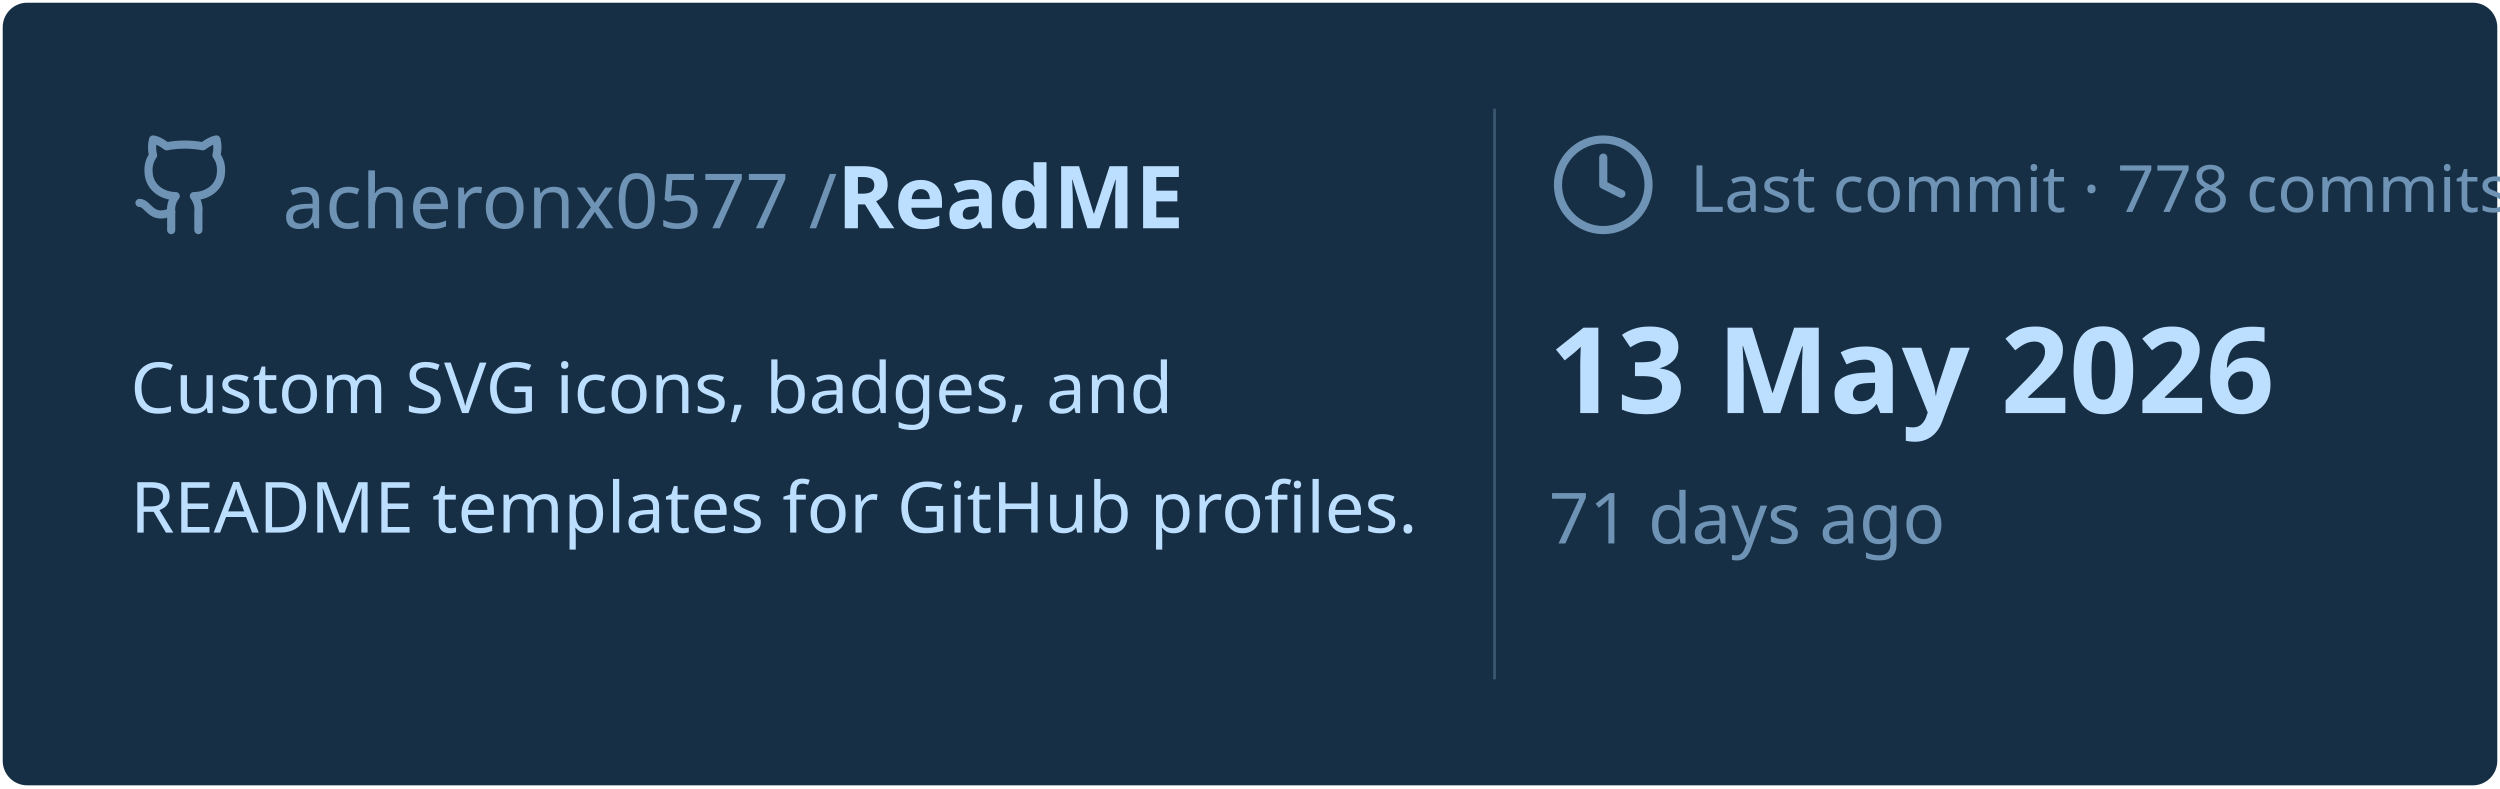
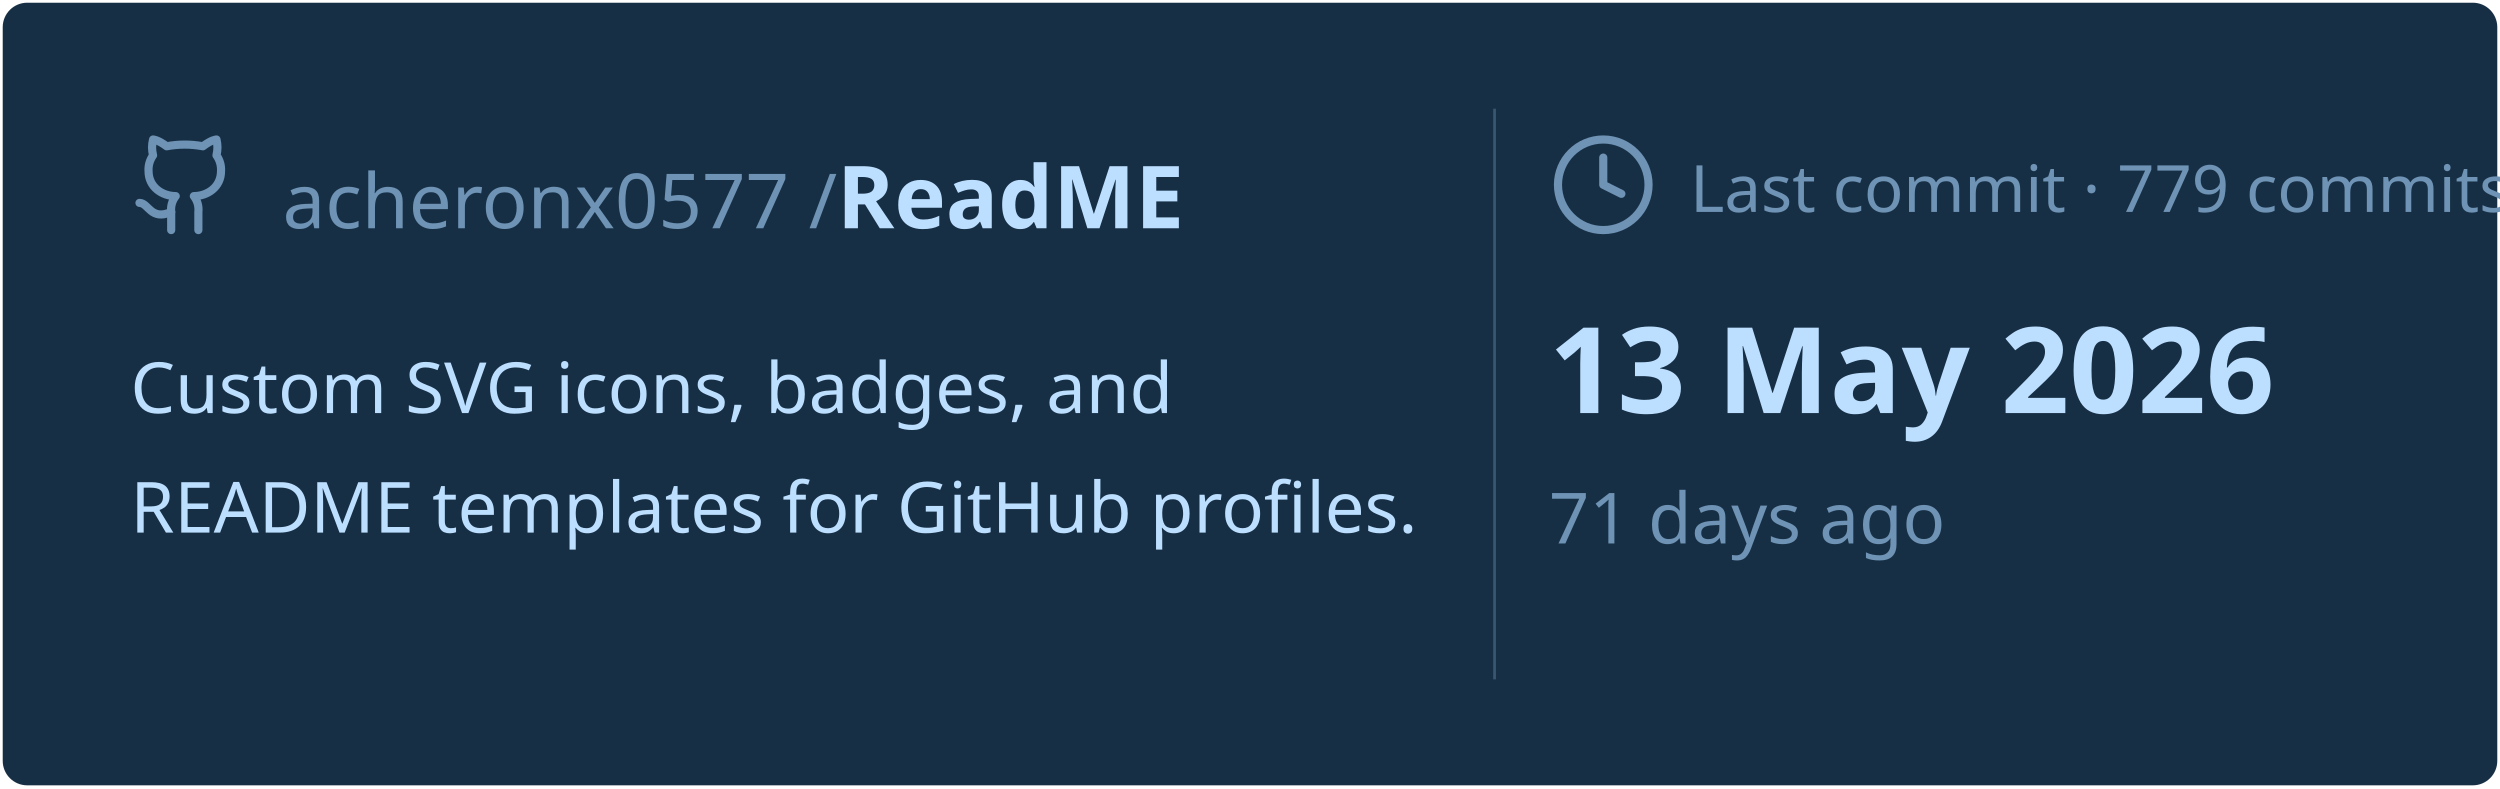
<svg xmlns="http://www.w3.org/2000/svg" viewBox="0 0 460 145" width="460px" height="145px">
  <rect stroke="#000000" stroke-opacity="0" fill="#172F45" rx="4.5" x="0.5" y="0.5" width="459" height="144" />
  <g transform="translate(24, 42)">
    <svg x="0" y="-18" width="20" height="20" viewBox="0 0 24 24" fill="none" stroke="#6E93B5" stroke-width="1.8" stroke-linecap="round" stroke-linejoin="round">
      <path d="M15 22v-4a4.8 4.8 0 0 0-1-3.5c3 0 6-2 6-5.5.08-1.25-.27-2.48-1-3.5.28-1.15.28-2.35 0-3.5 0 0-1 0-3 1.5-2.64-.5-5.36-.5-8 0C6 2 5 2 5 2c-.3 1.15-.3 2.35 0 3.5A5.403 5.403 0 0 0 4 9c0 3.5 3 5.5 6 5.5-.39.49-.68 1.05-.85 1.65-.17.6-.22 1.23-.15 1.85v4" />
      <path d="M9 18c-4.51 2-5-2-7-2" />
    </svg>
    <text x="28" y="0" font-family="&quot;Segoe UI&quot;, Ubuntu, sans-serif" font-size="14" font-weight="400" fill="#6E93B5">acheronx0577 /</text>
    <text x="130" y="0" font-family="&quot;Segoe UI&quot;, Ubuntu, sans-serif" font-size="16" font-weight="700" fill="#BDDFFF">ReadME</text>
  </g>
  <text x="24" y="76" font-family="&quot;Segoe UI&quot;, Ubuntu, sans-serif" font-size="13" font-weight="400" fill="#BDDFFF">Custom SVG icons, badges, and</text>
  <text x="24" y="98" font-family="&quot;Segoe UI&quot;, Ubuntu, sans-serif" font-size="13" font-weight="400" fill="#BDDFFF">README templates for GitHub profiles.</text>
  <line x1="275" y1="20" x2="275" y2="125" stroke="#6E93B5" stroke-width="0.5" stroke-opacity="0.4" />
  <svg x="285" y="24" width="20" height="20" viewBox="0 0 24 24" fill="none" stroke="#6E93B5" stroke-width="1.8" stroke-linecap="round" stroke-linejoin="round">
    <circle cx="12" cy="12" r="10" />
    <polyline points="12 6 12 12 16 14" />
  </svg>
-   <text x="311" y="39" font-family="&quot;Segoe UI&quot;, Ubuntu, sans-serif" font-size="12" font-weight="400" fill="#6E93B5">Last commit · 778 commits</text>
+   <text x="311" y="39" font-family="&quot;Segoe UI&quot;, Ubuntu, sans-serif" font-size="12" font-weight="400" fill="#6E93B5">Last commit · 779 commits</text>
  <text x="285" y="76" font-family="&quot;Segoe UI&quot;, Ubuntu, sans-serif" font-size="22" font-weight="700" fill="#BDDFFF">13 May 2026</text>
  <text x="285" y="100" font-family="&quot;Segoe UI&quot;, Ubuntu, sans-serif" font-size="13" font-weight="400" fill="#6E93B5">71 days ago</text>
</svg>
